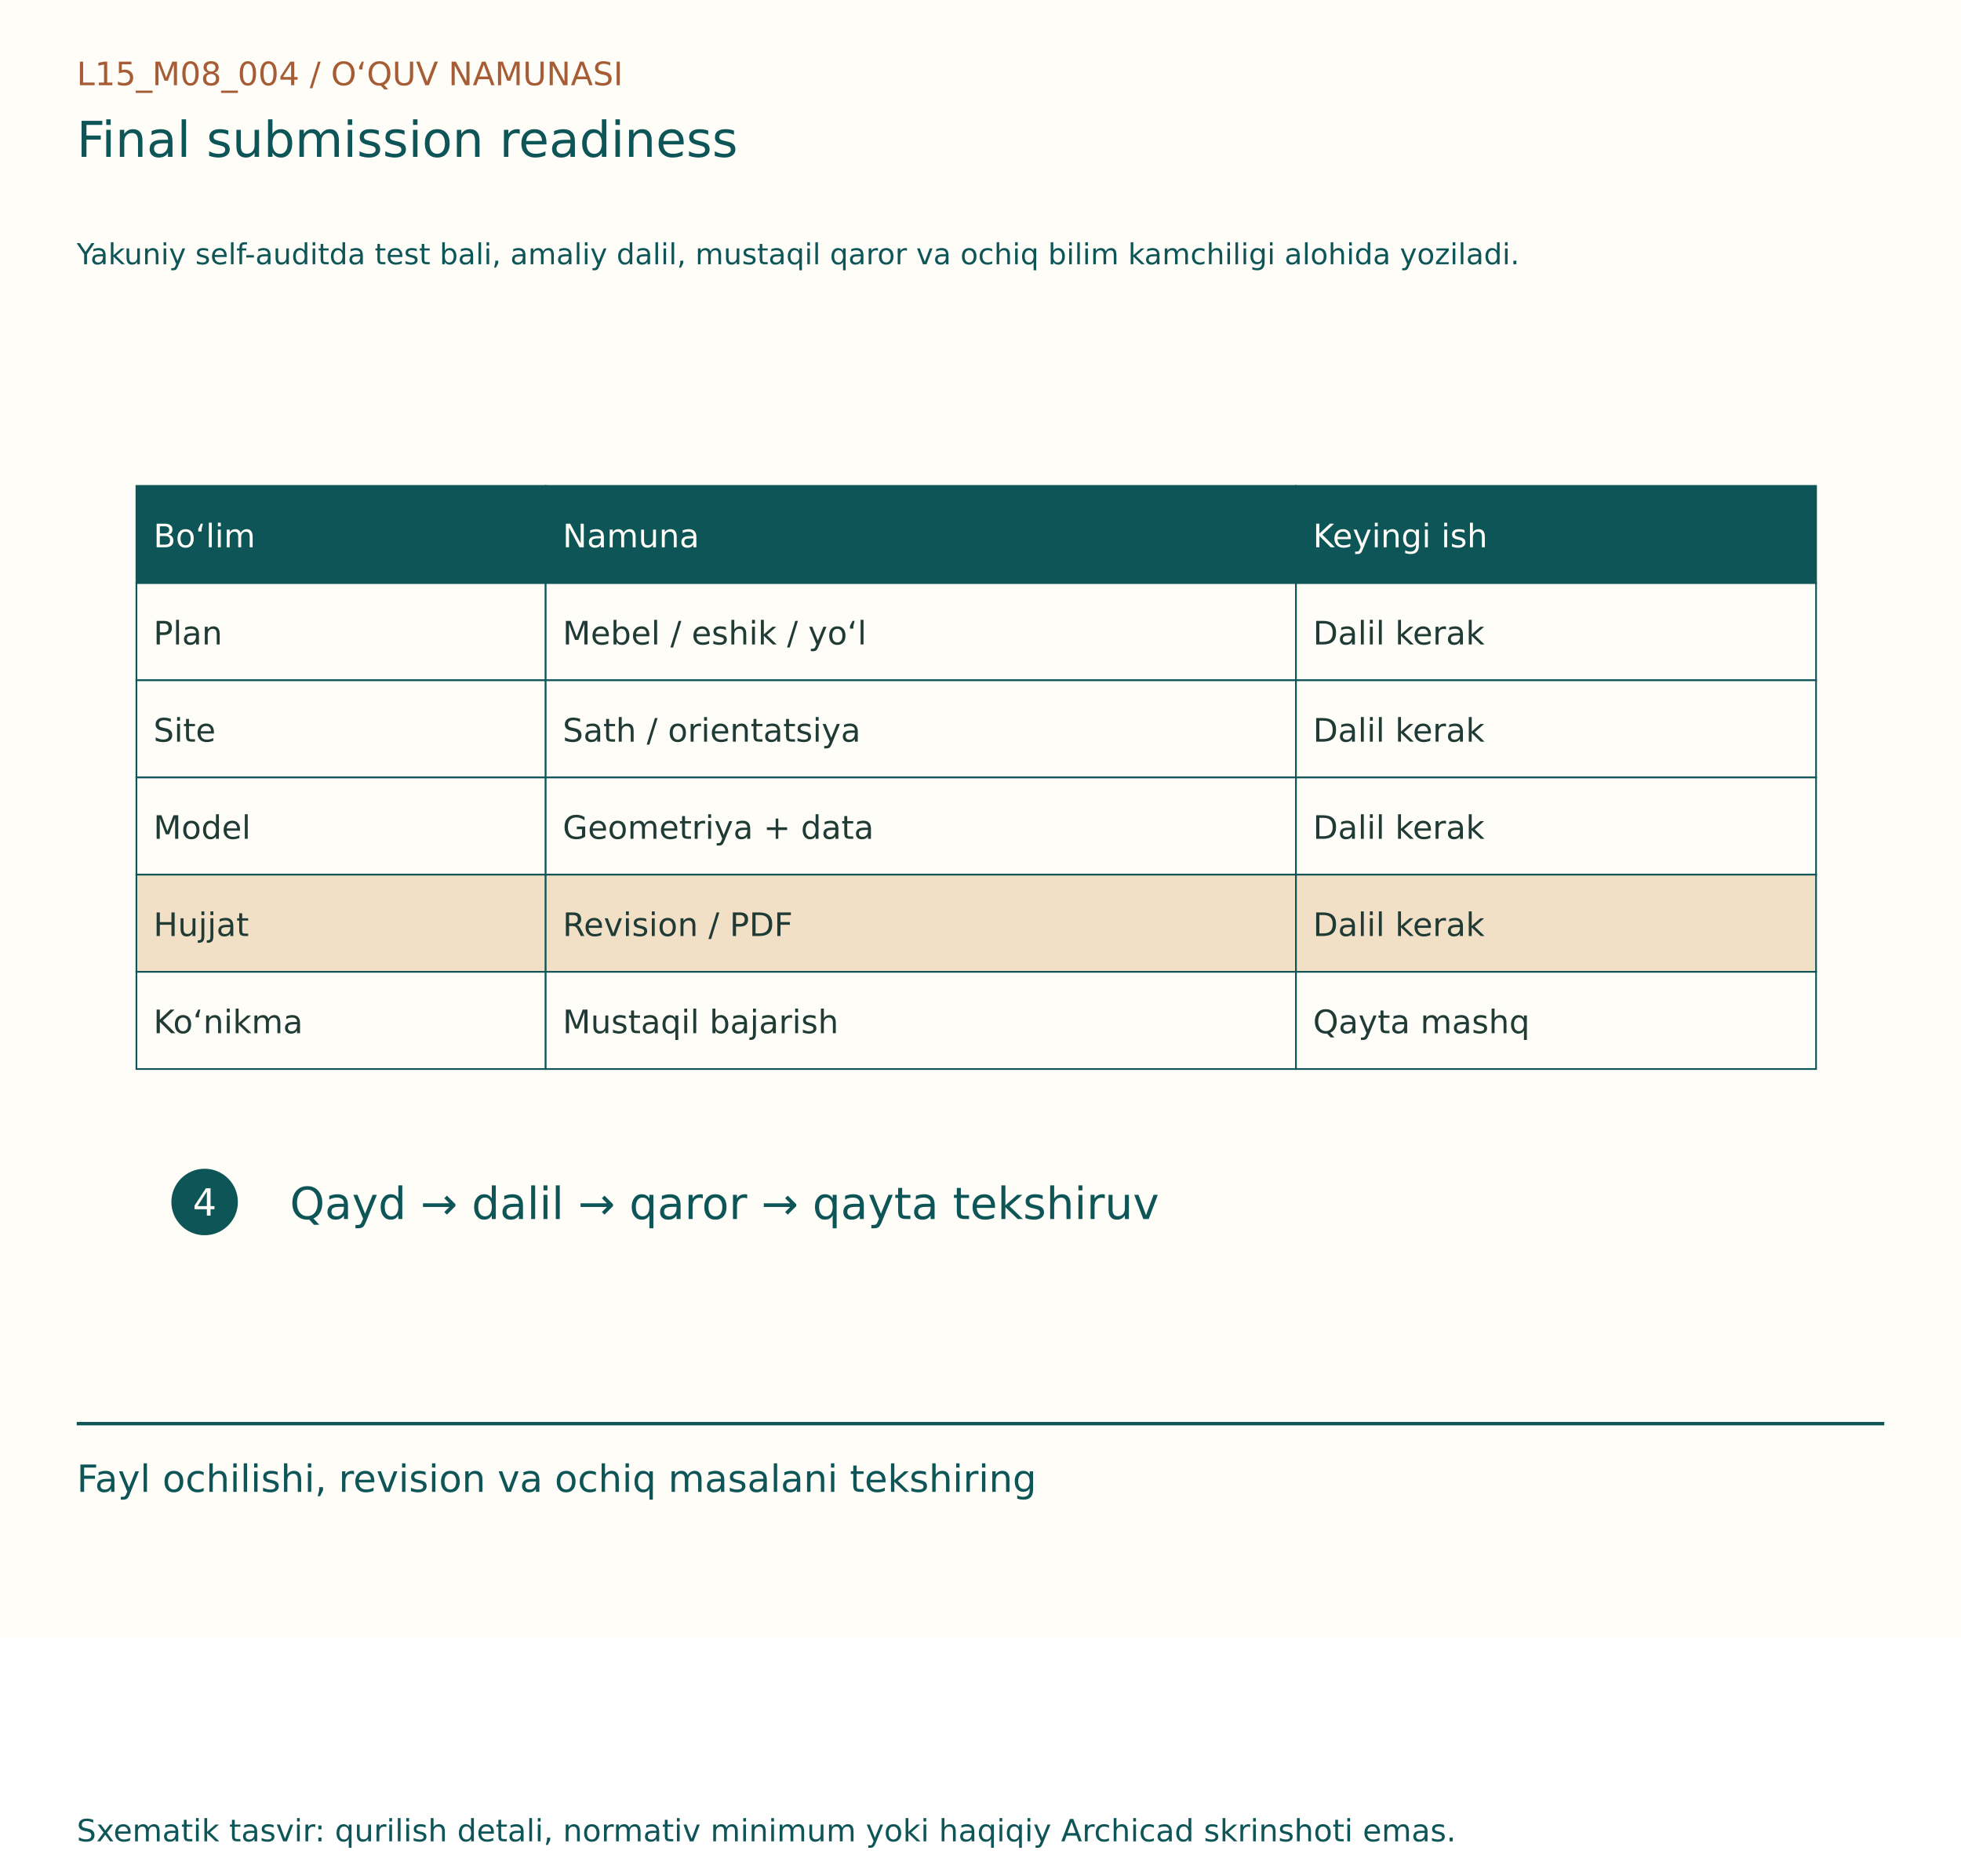
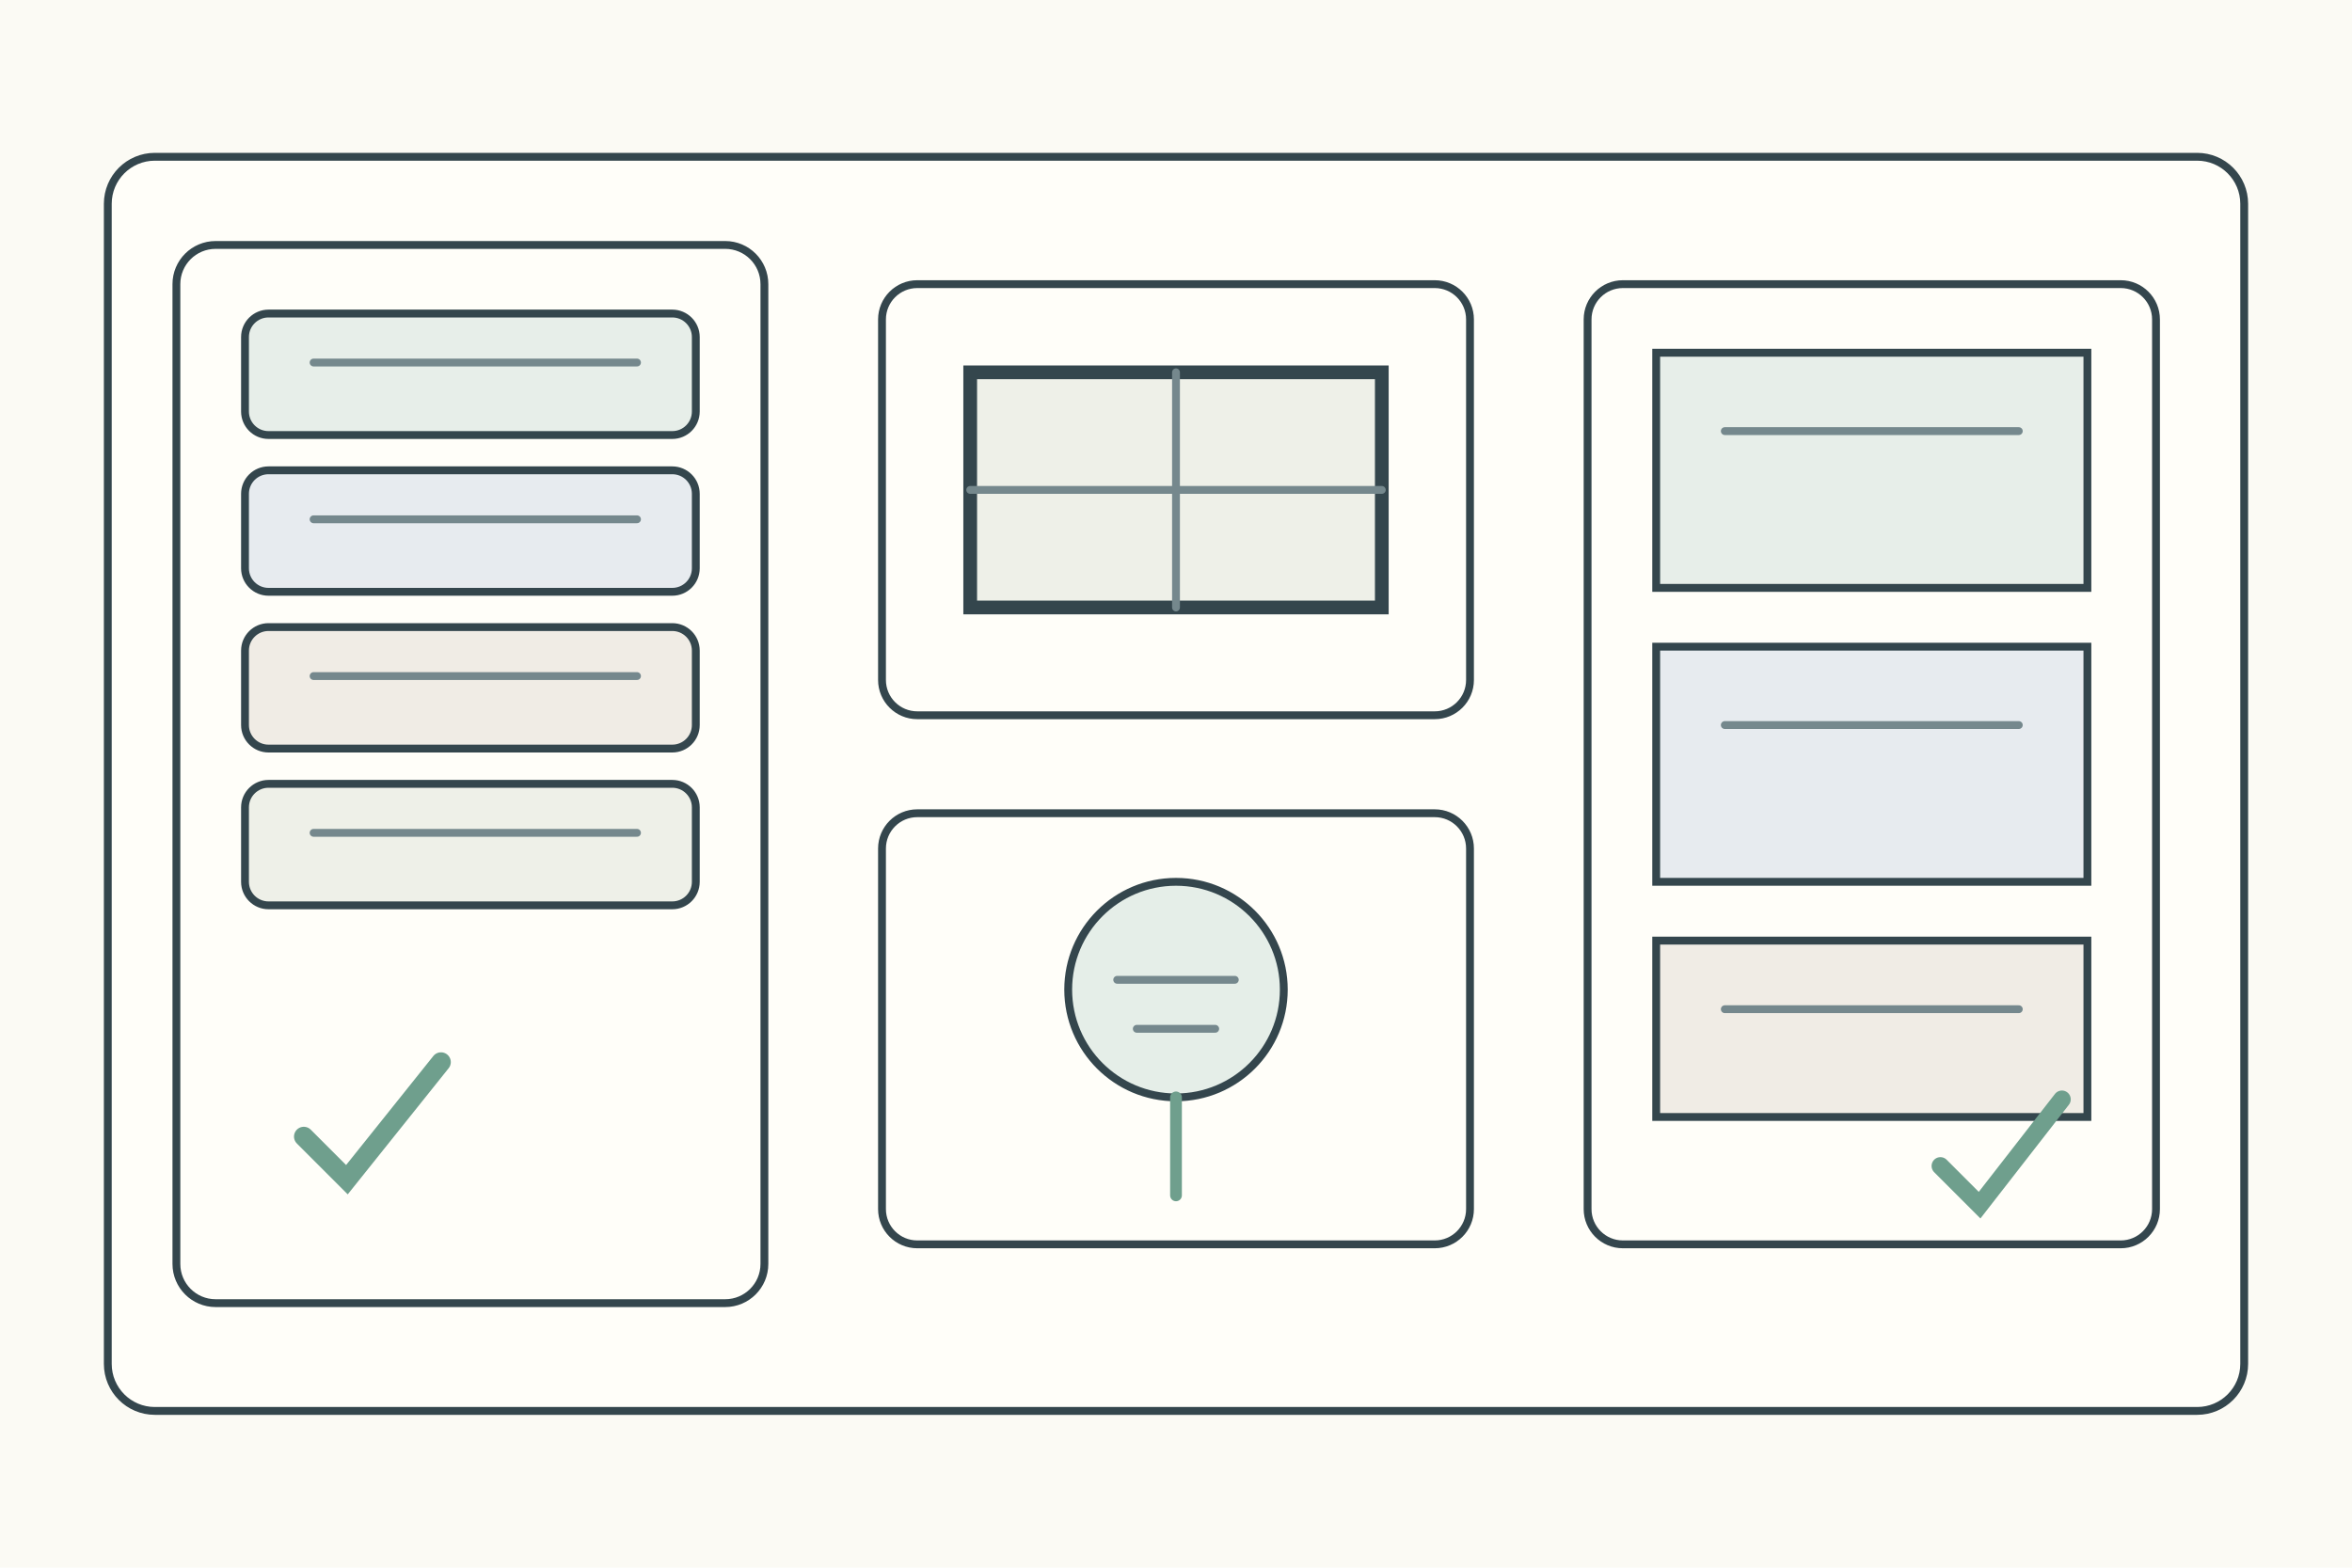
- <svg xmlns="http://www.w3.org/2000/svg" width="1150" height="1100" viewBox="0 0 1150 1100">
-   <rect width="1150" height="960" fill="#FFFDF7" />
-   <g font-family="DejaVu Sans, Segoe UI, sans-serif">
-     <text x="45" y="50" font-size="19" fill="#A65D35">L15_M08_004  /  O‘QUV NAMUNASI</text>
-     <text x="45" y="92" font-size="29" fill="#0E5558">Final submission readiness</text>
-     <text x="45" y="155" font-size="17" fill="#0E5558">Yakuniy self-auditda test bali, amaliy dalil, mustaqil qaror va ochiq bilim kamchiligi alohida yoziladi.</text>
-     <g transform="translate(0,80)">
-       <rect x="80" y="205" width="240" height="57" fill="#0E5558" stroke="#0E5558" stroke-width="1" />
-       <text x="90" y="241" font-size="19" fill="#FFFDF7">Bo‘lim</text>
-       <rect x="320" y="205" width="440" height="57" fill="#0E5558" stroke="#0E5558" stroke-width="1" />
-       <text x="330" y="241" font-size="19" fill="#FFFDF7">Namuna</text>
-       <rect x="760" y="205" width="305" height="57" fill="#0E5558" stroke="#0E5558" stroke-width="1" />
-       <text x="770" y="241" font-size="19" fill="#FFFDF7">Keyingi ish</text>
-       <rect x="80" y="262" width="240" height="57" fill="#FFFDF7" stroke="#0E5558" stroke-width="1" />
-       <text x="90" y="298" font-size="19" fill="#203B36">Plan</text>
-       <rect x="320" y="262" width="440" height="57" fill="#FFFDF7" stroke="#0E5558" stroke-width="1" />
-       <text x="330" y="298" font-size="19" fill="#203B36">Mebel / eshik / yo‘l</text>
-       <rect x="760" y="262" width="305" height="57" fill="#FFFDF7" stroke="#0E5558" stroke-width="1" />
-       <text x="770" y="298" font-size="19" fill="#203B36">Dalil kerak</text>
-       <rect x="80" y="319" width="240" height="57" fill="#FFFDF7" stroke="#0E5558" stroke-width="1" />
-       <text x="90" y="355" font-size="19" fill="#203B36">Site</text>
-       <rect x="320" y="319" width="440" height="57" fill="#FFFDF7" stroke="#0E5558" stroke-width="1" />
-       <text x="330" y="355" font-size="19" fill="#203B36">Sath / orientatsiya</text>
-       <rect x="760" y="319" width="305" height="57" fill="#FFFDF7" stroke="#0E5558" stroke-width="1" />
-       <text x="770" y="355" font-size="19" fill="#203B36">Dalil kerak</text>
-       <rect x="80" y="376" width="240" height="57" fill="#FFFDF7" stroke="#0E5558" stroke-width="1" />
-       <text x="90" y="412" font-size="19" fill="#203B36">Model</text>
-       <rect x="320" y="376" width="440" height="57" fill="#FFFDF7" stroke="#0E5558" stroke-width="1" />
-       <text x="330" y="412" font-size="19" fill="#203B36">Geometriya + data</text>
-       <rect x="760" y="376" width="305" height="57" fill="#FFFDF7" stroke="#0E5558" stroke-width="1" />
-       <text x="770" y="412" font-size="19" fill="#203B36">Dalil kerak</text>
-       <rect x="80" y="433" width="240" height="57" fill="#F1DFC6" stroke="#0E5558" stroke-width="1" />
-       <text x="90" y="469" font-size="19" fill="#203B36">Hujjat</text>
-       <rect x="320" y="433" width="440" height="57" fill="#F1DFC6" stroke="#0E5558" stroke-width="1" />
-       <text x="330" y="469" font-size="19" fill="#203B36">Revision / PDF</text>
-       <rect x="760" y="433" width="305" height="57" fill="#F1DFC6" stroke="#0E5558" stroke-width="1" />
-       <text x="770" y="469" font-size="19" fill="#203B36">Dalil kerak</text>
-       <rect x="80" y="490" width="240" height="57" fill="#FFFDF7" stroke="#0E5558" stroke-width="1" />
-       <text x="90" y="526" font-size="19" fill="#203B36">Ko‘nikma</text>
-       <rect x="320" y="490" width="440" height="57" fill="#FFFDF7" stroke="#0E5558" stroke-width="1" />
-       <text x="330" y="526" font-size="19" fill="#203B36">Mustaqil bajarish</text>
-       <rect x="760" y="490" width="305" height="57" fill="#FFFDF7" stroke="#0E5558" stroke-width="1" />
-       <text x="770" y="526" font-size="19" fill="#203B36">Qayta mashq</text>
-       <circle cx="120" cy="625" r="18" fill="#0E5558" stroke="#0E5558" stroke-width="3" />
-       <text x="113" y="633" font-size="22" fill="#FFFDF7">4</text>
-       <text x="170" y="635" font-size="26" fill="#0E5558">Qayd → dalil → qaror → qayta tekshiruv</text>
+ <svg xmlns="http://www.w3.org/2000/svg" width="1200" height="800">
+   <rect width="1200" height="800" fill="#fbfaf4" />
+   <g stroke="#34464d" stroke-width="4" fill="none" stroke-linecap="round">
+     <rect x="55" y="80" width="1090" height="640" rx="24" fill="#fffef9" />
+     <g transform="translate(90 125)">
+       <g>
+         <rect width="300" height="540" rx="20" fill="#fffef9" />
+         <rect x="35" y="35" width="230" height="62" rx="12" fill="#e7eee9" />
+         <rect x="35" y="115" width="230" height="62" rx="12" fill="#e7ebef" />
+         <rect x="35" y="195" width="230" height="62" rx="12" fill="#f0ece5" />
+         <rect x="35" y="275" width="230" height="62" rx="12" fill="#eef0e8" />
+         <path d="M70 60h165M70 140h165M70 220h165M70 300h165" stroke="#75888d" />
+         <path d="M65 455l22 22 48-60" stroke="#6f9f8d" stroke-width="10" />
+       </g>
+       <g transform="translate(360 20)">
+         <rect width="300" height="220" rx="18" fill="#fffef9" />
+         <rect x="45" y="45" width="210" height="120" fill="#eef0e8" stroke-width="7" />
+         <path d="M150 45v120M45 105h210" stroke="#75888d" />
+       </g>
+       <g transform="translate(360 290)">
+         <rect width="300" height="220" rx="18" fill="#fffef9" />
+         <circle cx="150" cy="90" r="55" fill="#e5eee8" />
+         <path d="M120 85h60M130 110h40" stroke="#75888d" />
+         <path d="M150 145v50" stroke="#6f9f8d" stroke-width="6" />
+       </g>
+       <g transform="translate(720 20)">
+         <rect width="290" height="490" rx="18" fill="#fffef9" />
+         <rect x="35" y="35" width="220" height="120" fill="#e7eee9" />
+         <rect x="35" y="185" width="220" height="120" fill="#e7ebef" />
+         <rect x="35" y="335" width="220" height="90" fill="#f0ece5" />
+         <path d="M70 75h150M70 225h150M70 370h150" stroke="#75888d" />
+         <path d="M180 450l20 20 42-54" stroke="#6f9f8d" stroke-width="9" />
+       </g>
    </g>
-     <line x1="45" y1="835" x2="1105" y2="835" stroke="#0E5558" stroke-width="2" />
-     <text x="45" y="875" font-size="22" fill="#0E5558">Fayl ochilishi, revision va ochiq masalani tekshiring</text>
-     <text x="45" y="1080" font-size="18" fill="#0E5558">Sxematik tasvir: qurilish detali, normativ minimum yoki haqiqiy Archicad skrinshoti emas.</text>
  </g>
</svg>
